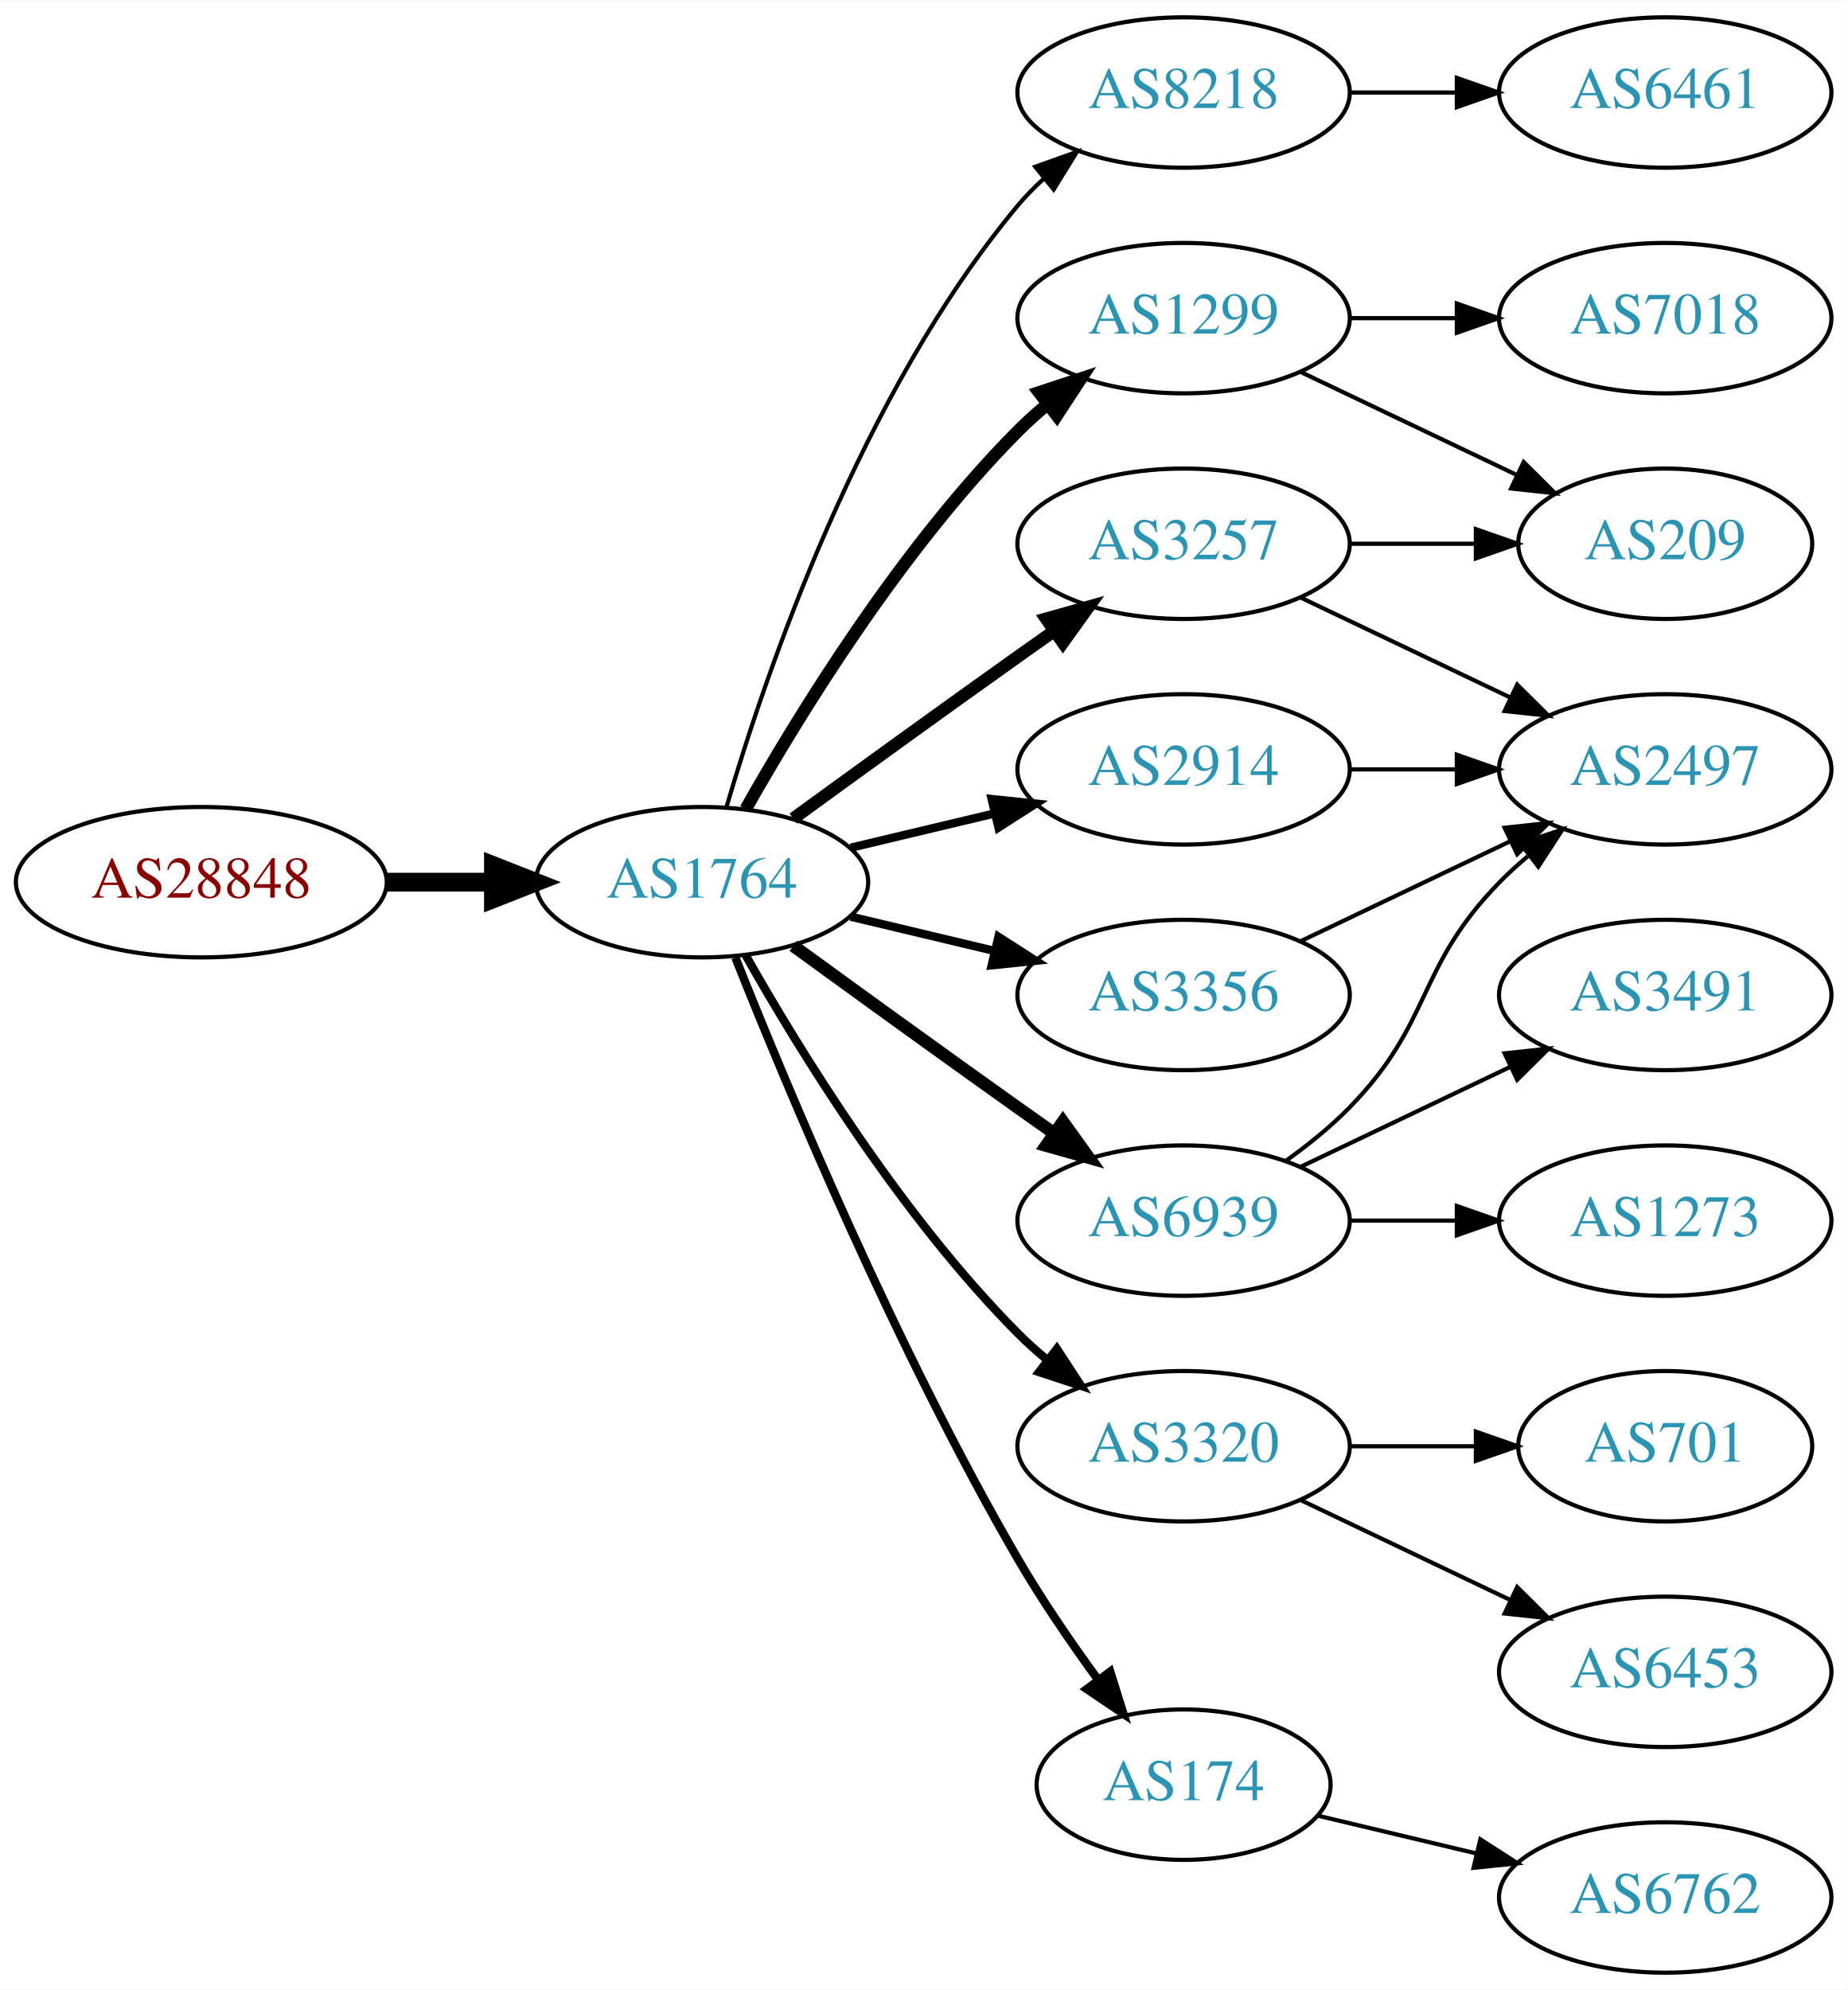
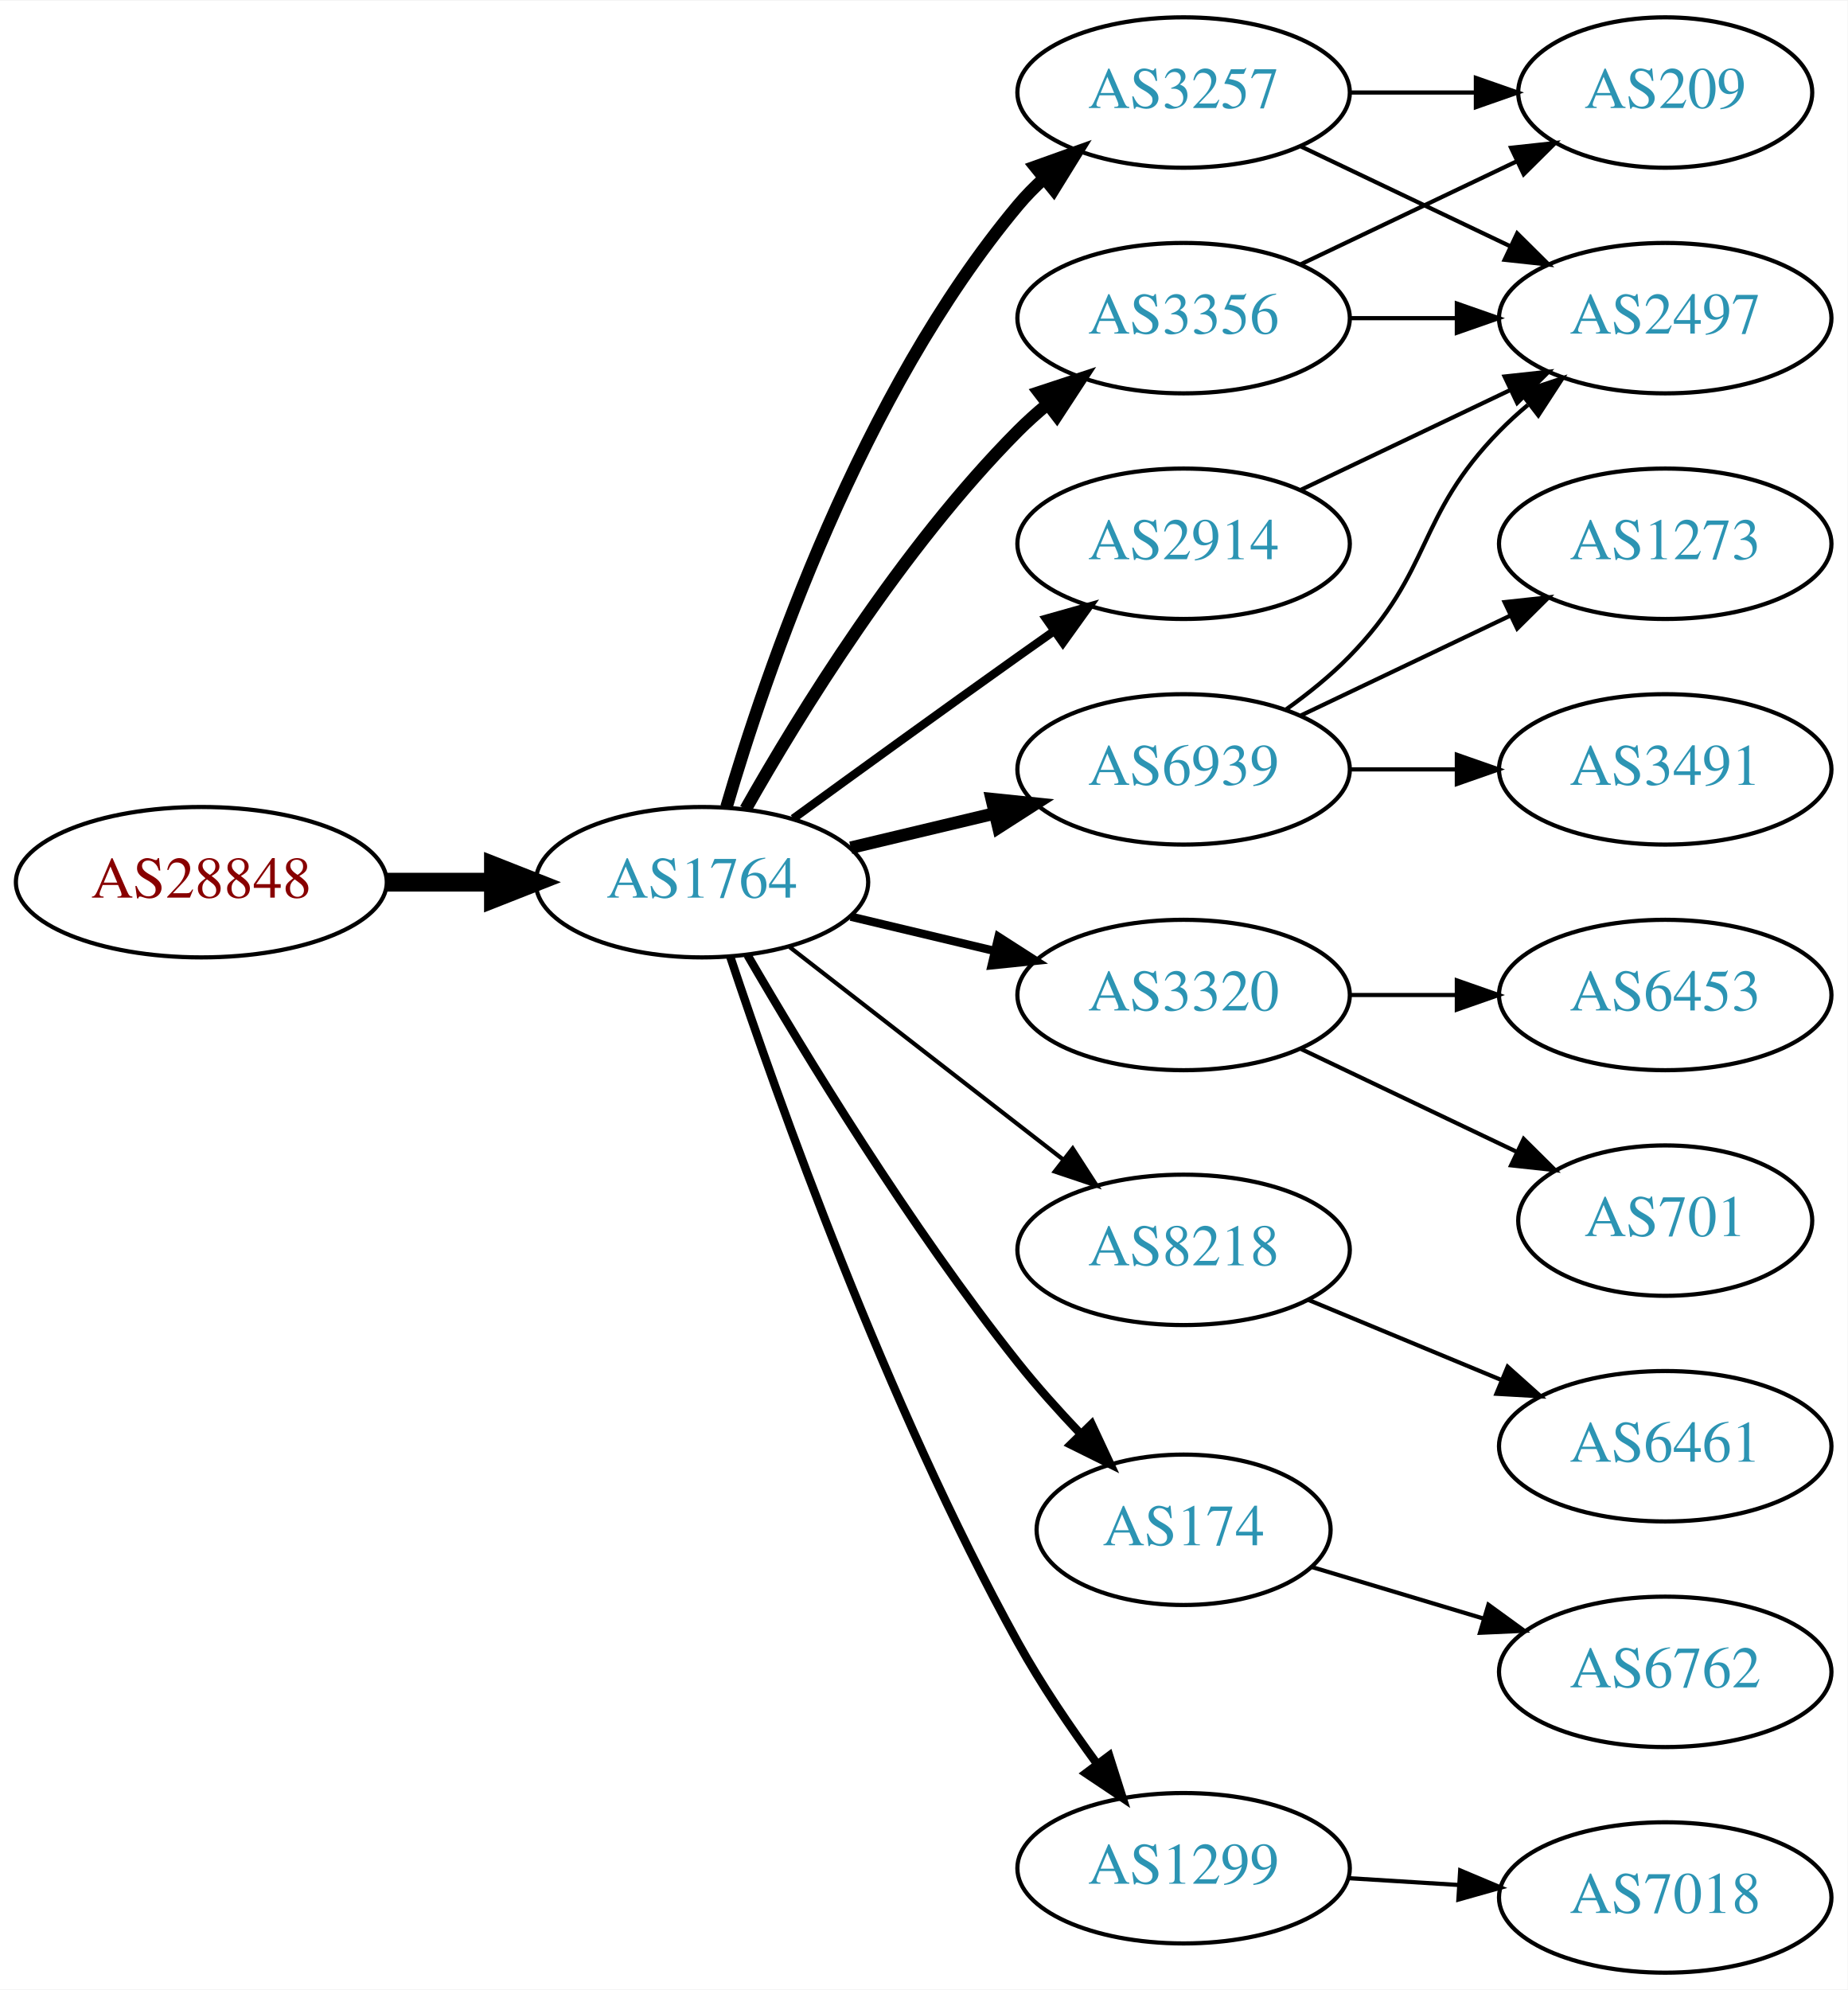
<svg xmlns="http://www.w3.org/2000/svg" xmlns:xlink="http://www.w3.org/1999/xlink" width="442pt" height="476pt" viewBox="0.00 0.00 442.27 476.00">
  <g id="graph0" class="graph" transform="scale(1 1) rotate(0) translate(4 472)">
    <polygon fill="white" stroke="none" points="-4,4 -4,-472 438.271,-472 438.271,4 -4,4" />
    <g id="node1" class="node">
      <g id="a_node1">
        <a xlink:href="/asn/28848" xlink:title="AS28848 ~ UNIDO-AS [AT]">
          <ellipse fill="#ffffff" stroke="black" cx="44.196" cy="-261" rx="44.393" ry="18" />
          <text text-anchor="middle" x="44.196" y="-257.3" font-family="Times,serif" font-size="14.00" fill="#880000">AS28848</text>
        </a>
      </g>
    </g>
    <g id="node2" class="node">
      <g id="a_node2">
        <a xlink:href="/asn/1764" xlink:title="AS1764 ~ NEXTLAYER-AS [AT]">
          <ellipse fill="#ffffff" stroke="black" cx="164.039" cy="-261" rx="39.794" ry="18" />
          <text text-anchor="middle" x="164.039" y="-257.3" font-family="Times,serif" font-size="14.00" fill="#2c94b3">AS1764</text>
        </a>
      </g>
    </g>
    <g id="edge1" class="edge">
      <path fill="none" stroke="black" stroke-width="4.5" d="M88.407,-261C96.72,-261 105.482,-261 113.965,-261" />
      <polygon fill="black" stroke="black" stroke-width="4.5" points="114.123,-264.938 124.123,-261 114.123,-257.063 114.123,-264.938" />
    </g>
    <g id="node3" class="node">
      <g id="a_node3">
-         <a xlink:href="/asn/8218" xlink:title="AS8218 ~ legacy Neotelecoms [FR]">
+         <a xlink:href="/asn/3257" xlink:title="AS3257 ~ GTT [DE]">
          <ellipse fill="#ffffff" stroke="black" cx="279.332" cy="-450" rx="39.794" ry="18" />
-           <text text-anchor="middle" x="279.332" y="-446.3" font-family="Times,serif" font-size="14.00" fill="#2c94b3">AS8218</text>
+           <text text-anchor="middle" x="279.332" y="-446.3" font-family="Times,serif" font-size="14.00" fill="#2c94b3">AS3257</text>
        </a>
      </g>
    </g>
    <g id="edge2" class="edge">
-       <path fill="none" stroke="black" d="M169.913,-279.002C179.227,-310.844 202.043,-377.981 239.685,-423 241.555,-425.237 243.654,-427.374 245.88,-429.396" />
-       <polygon fill="black" stroke="black" points="243.823,-432.234 253.799,-435.804 248.227,-426.793 243.823,-432.234" />
+       <path fill="none" stroke="black" stroke-width="3" d="M169.913,-279.002C179.227,-310.844 202.043,-377.981 239.685,-423 241.555,-425.237 243.654,-427.374 245.88,-429.396" />
+       <polygon fill="black" stroke="black" stroke-width="3" points="243.823,-432.234 253.799,-435.804 248.227,-426.793 243.823,-432.234" />
    </g>
    <g id="node4" class="node">
      <g id="a_node4">
-         <a xlink:href="/asn/1299" xlink:title="AS1299 ~ Telia Carrier [EU]">
+         <a xlink:href="/asn/3356" xlink:title="AS3356 ~ Level 3 Parent, LLC [US]">
          <ellipse fill="#ffffff" stroke="black" cx="279.332" cy="-396" rx="39.794" ry="18" />
-           <text text-anchor="middle" x="279.332" y="-392.3" font-family="Times,serif" font-size="14.00" fill="#2c94b3">AS1299</text>
+           <text text-anchor="middle" x="279.332" y="-392.3" font-family="Times,serif" font-size="14.00" fill="#2c94b3">AS3356</text>
        </a>
      </g>
    </g>
    <g id="edge3" class="edge">
      <path fill="none" stroke="black" stroke-width="3" d="M174.498,-278.49C187.28,-301.096 211.712,-340.886 239.685,-369 241.796,-371.121 244.092,-373.188 246.477,-375.171" />
      <polygon fill="black" stroke="black" stroke-width="3" points="244.73,-378.242 254.793,-381.556 248.993,-372.69 244.73,-378.242" />
    </g>
    <g id="node5" class="node">
      <g id="a_node5">
-         <a xlink:href="/asn/2914" xlink:title="AS2914 ~ NTT America, Inc. [US]">
-           <ellipse fill="#ffffff" stroke="black" cx="279.332" cy="-288" rx="39.794" ry="18" />
-           <text text-anchor="middle" x="279.332" y="-284.3" font-family="Times,serif" font-size="14.00" fill="#2c94b3">AS2914</text>
+         <a xlink:href="/asn/3320" xlink:title="AS3320 ~ DTAG [DE]">
+           <ellipse fill="#ffffff" stroke="black" cx="279.332" cy="-234" rx="39.794" ry="18" />
+           <text text-anchor="middle" x="279.332" y="-230.3" font-family="Times,serif" font-size="14.00" fill="#2c94b3">AS3320</text>
        </a>
      </g>
    </g>
    <g id="edge4" class="edge">
-       <path fill="none" stroke="black" stroke-width="2" d="M199.646,-269.248C210.517,-271.838 222.671,-274.735 234.114,-277.462" />
-       <polygon fill="black" stroke="black" stroke-width="2" points="233.397,-280.889 243.936,-279.803 235.02,-274.08 233.397,-280.889" />
+       <path fill="none" stroke="black" stroke-width="2" d="M199.646,-252.752C210.517,-250.162 222.671,-247.265 234.114,-244.538" />
+       <polygon fill="black" stroke="black" stroke-width="2" points="235.02,-247.92 243.936,-242.197 233.397,-241.111 235.02,-247.92" />
    </g>
    <g id="node6" class="node">
      <g id="a_node6">
-         <a xlink:href="/asn/3320" xlink:title="AS3320 ~ DTAG [DE]">
-           <ellipse fill="#ffffff" stroke="black" cx="279.332" cy="-126" rx="39.794" ry="18" />
-           <text text-anchor="middle" x="279.332" y="-122.3" font-family="Times,serif" font-size="14.00" fill="#2c94b3">AS3320</text>
+         <a xlink:href="/asn/2914" xlink:title="AS2914 ~ NTT America, Inc. [US]">
+           <ellipse fill="#ffffff" stroke="black" cx="279.332" cy="-342" rx="39.794" ry="18" />
+           <text text-anchor="middle" x="279.332" y="-338.3" font-family="Times,serif" font-size="14.00" fill="#2c94b3">AS2914</text>
        </a>
      </g>
    </g>
    <g id="edge5" class="edge">
-       <path fill="none" stroke="black" stroke-width="2" d="M174.498,-243.51C187.28,-220.904 211.712,-181.114 239.685,-153 241.796,-150.879 244.092,-148.812 246.477,-146.829" />
-       <polygon fill="black" stroke="black" stroke-width="2" points="248.993,-149.31 254.793,-140.444 244.73,-143.758 248.993,-149.31" />
+       <path fill="none" stroke="black" stroke-width="2" d="M185.887,-276.222C200.821,-287.091 221.435,-302.025 239.685,-315 242.506,-317.005 245.449,-319.085 248.397,-321.159" />
+       <polygon fill="black" stroke="black" stroke-width="2" points="246.424,-324.05 256.621,-326.926 250.443,-318.319 246.424,-324.05" />
    </g>
    <g id="node7" class="node">
      <g id="a_node7">
-         <a xlink:href="/asn/3257" xlink:title="AS3257 ~ GTT [DE]">
-           <ellipse fill="#ffffff" stroke="black" cx="279.332" cy="-342" rx="39.794" ry="18" />
-           <text text-anchor="middle" x="279.332" y="-338.3" font-family="Times,serif" font-size="14.00" fill="#2c94b3">AS3257</text>
+         <a xlink:href="/asn/8218" xlink:title="AS8218 ~ legacy Neotelecoms [FR]">
+           <ellipse fill="#ffffff" stroke="black" cx="279.332" cy="-173" rx="39.794" ry="18" />
+           <text text-anchor="middle" x="279.332" y="-169.3" font-family="Times,serif" font-size="14.00" fill="#2c94b3">AS8218</text>
        </a>
      </g>
    </g>
    <g id="edge6" class="edge">
-       <path fill="none" stroke="black" stroke-width="3" d="M185.887,-276.222C200.821,-287.091 221.435,-302.025 239.685,-315 242.506,-317.005 245.449,-319.085 248.397,-321.159" />
-       <polygon fill="black" stroke="black" stroke-width="3" points="246.424,-324.05 256.621,-326.926 250.443,-318.319 246.424,-324.05" />
+       <path fill="none" stroke="black" d="M185.032,-245.47C203.233,-231.332 230.282,-210.323 250.575,-194.56" />
+       <polygon fill="black" stroke="black" points="252.787,-197.273 258.538,-188.375 248.493,-191.745 252.787,-197.273" />
    </g>
    <g id="node8" class="node">
      <g id="a_node8">
-         <a xlink:href="/asn/6939" xlink:title="AS6939 ~ Hurricane Electric LLC [US]">
-           <ellipse fill="#ffffff" stroke="black" cx="279.332" cy="-180" rx="39.794" ry="18" />
-           <text text-anchor="middle" x="279.332" y="-176.3" font-family="Times,serif" font-size="14.00" fill="#2c94b3">AS6939</text>
+         <a xlink:href="/asn/174" xlink:title="AS174 ~ Cogent Communications [US]">
+           <ellipse fill="#ffffff" stroke="black" cx="279.332" cy="-106" rx="35.194" ry="18" />
+           <text text-anchor="middle" x="279.332" y="-102.3" font-family="Times,serif" font-size="14.00" fill="#2c94b3">AS174</text>
        </a>
      </g>
    </g>
    <g id="edge7" class="edge">
-       <path fill="none" stroke="black" stroke-width="3" d="M185.887,-245.778C200.821,-234.909 221.435,-219.975 239.685,-207 242.506,-204.995 245.449,-202.915 248.397,-200.841" />
-       <polygon fill="black" stroke="black" stroke-width="3" points="250.443,-203.681 256.621,-195.074 246.424,-197.95 250.443,-203.681" />
+       <path fill="none" stroke="black" stroke-width="2" d="M174.941,-243.537C188.393,-220.368 213.754,-178.599 239.685,-146 244.209,-140.313 249.412,-134.514 254.505,-129.159" />
+       <polygon fill="black" stroke="black" stroke-width="2" points="257.31,-131.295 261.795,-121.697 252.303,-126.404 257.31,-131.295" />
    </g>
    <g id="node9" class="node">
      <g id="a_node9">
-         <a xlink:href="/asn/174" xlink:title="AS174 ~ Cogent Communications [US]">
-           <ellipse fill="#ffffff" stroke="black" cx="279.332" cy="-45" rx="35.194" ry="18" />
-           <text text-anchor="middle" x="279.332" y="-41.3" font-family="Times,serif" font-size="14.00" fill="#2c94b3">AS174</text>
+         <a xlink:href="/asn/1299" xlink:title="AS1299 ~ Telia Carrier [EU]">
+           <ellipse fill="#ffffff" stroke="black" cx="279.332" cy="-25" rx="39.794" ry="18" />
+           <text text-anchor="middle" x="279.332" y="-21.3" font-family="Times,serif" font-size="14.00" fill="#2c94b3">AS1299</text>
        </a>
      </g>
    </g>
    <g id="edge8" class="edge">
-       <path fill="none" stroke="black" stroke-width="2" d="M172.042,-242.949C184.169,-212.43 210.587,-149.067 239.685,-99 245.392,-89.181 252.43,-78.922 258.929,-70.016" />
-       <polygon fill="black" stroke="black" stroke-width="2" points="261.77,-72.061 264.934,-61.95 256.155,-67.881 261.77,-72.061" />
+       <path fill="none" stroke="black" stroke-width="2" d="M170.839,-243.061C181.965,-209.681 208.033,-136.231 239.685,-79 245.182,-69.061 252.171,-58.775 258.69,-49.88" />
+       <polygon fill="black" stroke="black" stroke-width="2" points="261.526,-51.934 264.733,-41.836 255.928,-47.73 261.526,-51.934" />
    </g>
    <g id="node10" class="node">
      <g id="a_node10">
-         <a xlink:href="/asn/3356" xlink:title="AS3356 ~ Level 3 Parent, LLC [US]">
-           <ellipse fill="#ffffff" stroke="black" cx="279.332" cy="-234" rx="39.794" ry="18" />
-           <text text-anchor="middle" x="279.332" y="-230.3" font-family="Times,serif" font-size="14.00" fill="#2c94b3">AS3356</text>
+         <a xlink:href="/asn/6939" xlink:title="AS6939 ~ Hurricane Electric LLC [US]">
+           <ellipse fill="#ffffff" stroke="black" cx="279.332" cy="-288" rx="39.794" ry="18" />
+           <text text-anchor="middle" x="279.332" y="-284.3" font-family="Times,serif" font-size="14.00" fill="#2c94b3">AS6939</text>
        </a>
      </g>
    </g>
    <g id="edge9" class="edge">
-       <path fill="none" stroke="black" stroke-width="2" d="M199.646,-252.752C210.517,-250.162 222.671,-247.265 234.114,-244.538" />
-       <polygon fill="black" stroke="black" stroke-width="2" points="235.02,-247.92 243.936,-242.197 233.397,-241.111 235.02,-247.92" />
+       <path fill="none" stroke="black" stroke-width="3" d="M199.646,-269.248C210.517,-271.838 222.671,-274.735 234.114,-277.462" />
+       <polygon fill="black" stroke="black" stroke-width="3" points="233.397,-280.889 243.936,-279.803 235.02,-274.08 233.397,-280.889" />
    </g>
    <g id="node11" class="node">
      <g id="a_node11">
-         <a xlink:href="/asn/6461" xlink:title="AS6461 ~ Zayo Bandwidth [US]">
-           <ellipse fill="#ffffff" stroke="black" cx="394.625" cy="-450" rx="39.794" ry="18" />
-           <text text-anchor="middle" x="394.625" y="-446.3" font-family="Times,serif" font-size="14.00" fill="#2c94b3">AS6461</text>
+         <a xlink:href="/asn/2497" xlink:title="AS2497 ~ Internet Initiative Japan Inc. [JP]">
+           <ellipse fill="#ffffff" stroke="black" cx="394.625" cy="-396" rx="39.794" ry="18" />
+           <text text-anchor="middle" x="394.625" y="-392.3" font-family="Times,serif" font-size="14.00" fill="#2c94b3">AS2497</text>
        </a>
      </g>
    </g>
    <g id="edge10" class="edge">
-       <path fill="none" stroke="black" d="M319.004,-450C327.207,-450 335.971,-450 344.503,-450" />
-       <polygon fill="black" stroke="black" points="344.742,-453.5 354.742,-450 344.742,-446.5 344.742,-453.5" />
+       <path fill="none" stroke="black" d="M307.468,-437.066C322.462,-429.919 341.283,-420.948 357.506,-413.215" />
+       <polygon fill="black" stroke="black" points="359.188,-416.291 366.71,-408.829 356.177,-409.972 359.188,-416.291" />
+     </g>
+     <g id="node12" class="node">
+       <g id="a_node12">
+         <a xlink:href="/asn/209" xlink:title="AS209 ~ CenturyLink Communications, LLC [US]">
+           <ellipse fill="#ffffff" stroke="black" cx="394.625" cy="-450" rx="35.194" ry="18" />
+           <text text-anchor="middle" x="394.625" y="-446.3" font-family="Times,serif" font-size="14.00" fill="#2c94b3">AS209</text>
+         </a>
+       </g>
+     </g>
+     <g id="edge11" class="edge">
+       <path fill="none" stroke="black" d="M319.004,-450C328.709,-450 339.2,-450 349.163,-450" />
+       <polygon fill="black" stroke="black" points="349.299,-453.5 359.299,-450 349.299,-446.5 349.299,-453.5" />
+     </g>
+     <g id="edge12" class="edge">
+       <path fill="none" stroke="black" d="M319.004,-396C327.207,-396 335.971,-396 344.503,-396" />
+       <polygon fill="black" stroke="black" points="344.742,-399.5 354.742,-396 344.742,-392.5 344.742,-399.5" />
+     </g>
+     <g id="edge13" class="edge">
+       <path fill="none" stroke="black" d="M307.468,-408.934C322.9,-416.29 342.385,-425.577 358.92,-433.459" />
+       <polygon fill="black" stroke="black" points="357.729,-436.768 368.262,-437.911 360.741,-430.449 357.729,-436.768" />
+     </g>
+     <g id="node13" class="node">
+       <g id="a_node13">
+         <a xlink:href="/asn/701" xlink:title="AS701 ~ UUNET [US]">
+           <ellipse fill="#ffffff" stroke="black" cx="394.625" cy="-180" rx="35.194" ry="18" />
+           <text text-anchor="middle" x="394.625" y="-176.3" font-family="Times,serif" font-size="14.00" fill="#2c94b3">AS701</text>
+         </a>
+       </g>
+     </g>
+     <g id="edge14" class="edge">
+       <path fill="none" stroke="black" d="M307.468,-221.066C322.9,-213.71 342.385,-204.423 358.92,-196.541" />
+       <polygon fill="black" stroke="black" points="360.741,-199.551 368.262,-192.089 357.729,-193.232 360.741,-199.551" />
+     </g>
+     <g id="node14" class="node">
+       <g id="a_node14">
+         <a xlink:href="/asn/6453" xlink:title="AS6453 ~ TATA COMMUNICATIONS (AMERICA) INC [US]">
+           <ellipse fill="#ffffff" stroke="black" cx="394.625" cy="-234" rx="39.794" ry="18" />
+           <text text-anchor="middle" x="394.625" y="-230.3" font-family="Times,serif" font-size="14.00" fill="#2c94b3">AS6453</text>
+         </a>
+       </g>
+     </g>
+     <g id="edge15" class="edge">
+       <path fill="none" stroke="black" d="M319.004,-234C327.207,-234 335.971,-234 344.503,-234" />
+       <polygon fill="black" stroke="black" points="344.742,-237.5 354.742,-234 344.742,-230.5 344.742,-237.5" />
+     </g>
+     <g id="edge16" class="edge">
+       <path fill="none" stroke="black" d="M307.468,-354.934C322.462,-362.081 341.283,-371.052 357.506,-378.785" />
+       <polygon fill="black" stroke="black" points="356.177,-382.028 366.71,-383.171 359.188,-375.709 356.177,-382.028" />
    </g>
    <g id="node15" class="node">
      <g id="a_node15">
-         <a xlink:href="/asn/209" xlink:title="AS209 ~ CenturyLink Communications, LLC [US]">
-           <ellipse fill="#ffffff" stroke="black" cx="394.625" cy="-342" rx="35.194" ry="18" />
-           <text text-anchor="middle" x="394.625" y="-338.3" font-family="Times,serif" font-size="14.00" fill="#2c94b3">AS209</text>
+         <a xlink:href="/asn/6461" xlink:title="AS6461 ~ Zayo Bandwidth [US]">
+           <ellipse fill="#ffffff" stroke="black" cx="394.625" cy="-126" rx="39.794" ry="18" />
+           <text text-anchor="middle" x="394.625" y="-122.3" font-family="Times,serif" font-size="14.00" fill="#2c94b3">AS6461</text>
+         </a>
+       </g>
+     </g>
+     <g id="edge17" class="edge">
+       <path fill="none" stroke="black" d="M309.213,-161.018C323.196,-155.218 340.177,-148.173 355.231,-141.928" />
+       <polygon fill="black" stroke="black" points="356.9,-145.025 364.796,-137.96 354.218,-138.559 356.9,-145.025" />
+     </g>
+     <g id="node16" class="node">
+       <g id="a_node16">
+         <a xlink:href="/asn/6762" xlink:title="AS6762 ~ TELECOM ITALIA SPARKLE S.p.A. [IT]">
+           <ellipse fill="#ffffff" stroke="black" cx="394.625" cy="-72" rx="39.794" ry="18" />
+           <text text-anchor="middle" x="394.625" y="-68.3" font-family="Times,serif" font-size="14.00" fill="#2c94b3">AS6762</text>
+         </a>
+       </g>
+     </g>
+     <g id="edge18" class="edge">
+       <path fill="none" stroke="black" d="M310.098,-97.067C322.654,-93.299 337.503,-88.842 351.174,-84.74" />
+       <polygon fill="black" stroke="black" points="352.298,-88.057 360.87,-81.83 350.286,-81.352 352.298,-88.057" />
+     </g>
+     <g id="node17" class="node">
+       <g id="a_node17">
+         <a xlink:href="/asn/7018" xlink:title="AS7018 ~ AT&amp;T Services, Inc. [US]">
+           <ellipse fill="#ffffff" stroke="black" cx="394.625" cy="-18" rx="39.794" ry="18" />
+           <text text-anchor="middle" x="394.625" y="-14.3" font-family="Times,serif" font-size="14.00" fill="#2c94b3">AS7018</text>
        </a>
      </g>
    </g>
    <g id="edge19" class="edge">
-       <path fill="none" stroke="black" d="M307.468,-383.066C322.9,-375.71 342.385,-366.423 358.92,-358.541" />
-       <polygon fill="black" stroke="black" points="360.741,-361.551 368.262,-354.089 357.729,-355.232 360.741,-361.551" />
+       <path fill="none" stroke="black" d="M318.687,-22.63C327.177,-22.106 336.281,-21.543 345.115,-20.997" />
+       <polygon fill="black" stroke="black" points="345.543,-24.478 355.308,-20.367 345.111,-17.491 345.543,-24.478" />
+     </g>
+     <g id="edge22" class="edge">
+       <path fill="none" stroke="black" d="M303.926,-302.389C309.182,-306.148 314.513,-310.437 318.978,-315 339.151,-335.617 334.806,-348.383 354.978,-369 357.071,-371.139 359.354,-373.218 361.731,-375.21" />
+       <polygon fill="black" stroke="black" points="359.974,-378.275 370.031,-381.611 364.249,-372.732 359.974,-378.275" />
    </g>
    <g id="node18" class="node">
      <g id="a_node18">
-         <a xlink:href="/asn/7018" xlink:title="AS7018 ~ AT&amp;T Services, Inc. [US]">
-           <ellipse fill="#ffffff" stroke="black" cx="394.625" cy="-396" rx="39.794" ry="18" />
-           <text text-anchor="middle" x="394.625" y="-392.3" font-family="Times,serif" font-size="14.00" fill="#2c94b3">AS7018</text>
+         <a xlink:href="/asn/3491" xlink:title="AS3491 ~ PCCW Global, Inc. [US]">
+           <ellipse fill="#ffffff" stroke="black" cx="394.625" cy="-288" rx="39.794" ry="18" />
+           <text text-anchor="middle" x="394.625" y="-284.3" font-family="Times,serif" font-size="14.00" fill="#2c94b3">AS3491</text>
        </a>
      </g>
    </g>
    <g id="edge20" class="edge">
-       <path fill="none" stroke="black" d="M319.004,-396C327.207,-396 335.971,-396 344.503,-396" />
-       <polygon fill="black" stroke="black" points="344.742,-399.5 354.742,-396 344.742,-392.5 344.742,-399.5" />
-     </g>
-     <g id="node14" class="node">
-       <g id="a_node14">
-         <a xlink:href="/asn/2497" xlink:title="AS2497 ~ Internet Initiative Japan Inc. [JP]">
-           <ellipse fill="#ffffff" stroke="black" cx="394.625" cy="-288" rx="39.794" ry="18" />
-           <text text-anchor="middle" x="394.625" y="-284.3" font-family="Times,serif" font-size="14.00" fill="#2c94b3">AS2497</text>
-         </a>
-       </g>
-     </g>
-     <g id="edge13" class="edge">
      <path fill="none" stroke="black" d="M319.004,-288C327.207,-288 335.971,-288 344.503,-288" />
      <polygon fill="black" stroke="black" points="344.742,-291.5 354.742,-288 344.742,-284.5 344.742,-291.5" />
    </g>
-     <g id="node12" class="node">
-       <g id="a_node12">
-         <a xlink:href="/asn/701" xlink:title="AS701 ~ UUNET [US]">
-           <ellipse fill="#ffffff" stroke="black" cx="394.625" cy="-126" rx="35.194" ry="18" />
-           <text text-anchor="middle" x="394.625" y="-122.3" font-family="Times,serif" font-size="14.00" fill="#2c94b3">AS701</text>
-         </a>
-       </g>
-     </g>
-     <g id="edge11" class="edge">
-       <path fill="none" stroke="black" d="M319.004,-126C328.709,-126 339.2,-126 349.163,-126" />
-       <polygon fill="black" stroke="black" points="349.299,-129.5 359.299,-126 349.299,-122.5 349.299,-129.5" />
-     </g>
-     <g id="node13" class="node">
-       <g id="a_node13">
-         <a xlink:href="/asn/6453" xlink:title="AS6453 ~ TATA COMMUNICATIONS (AMERICA) INC [US]">
-           <ellipse fill="#ffffff" stroke="black" cx="394.625" cy="-72" rx="39.794" ry="18" />
-           <text text-anchor="middle" x="394.625" y="-68.3" font-family="Times,serif" font-size="14.00" fill="#2c94b3">AS6453</text>
-         </a>
-       </g>
-     </g>
-     <g id="edge12" class="edge">
-       <path fill="none" stroke="black" d="M307.468,-113.066C322.462,-105.919 341.283,-96.948 357.506,-89.215" />
-       <polygon fill="black" stroke="black" points="359.188,-92.291 366.71,-84.829 356.177,-85.972 359.188,-92.291" />
-     </g>
-     <g id="edge15" class="edge">
-       <path fill="none" stroke="black" d="M307.468,-329.066C322.462,-321.919 341.283,-312.948 357.506,-305.215" />
-       <polygon fill="black" stroke="black" points="359.188,-308.291 366.71,-300.829 356.177,-301.972 359.188,-308.291" />
-     </g>
-     <g id="edge14" class="edge">
-       <path fill="none" stroke="black" d="M319.004,-342C328.709,-342 339.2,-342 349.163,-342" />
-       <polygon fill="black" stroke="black" points="349.299,-345.5 359.299,-342 349.299,-338.5 349.299,-345.5" />
-     </g>
-     <g id="edge18" class="edge">
-       <path fill="none" stroke="black" d="M303.926,-194.389C309.182,-198.148 314.513,-202.437 318.978,-207 339.151,-227.617 334.806,-240.383 354.978,-261 357.071,-263.139 359.354,-265.218 361.731,-267.21" />
-       <polygon fill="black" stroke="black" points="359.974,-270.275 370.031,-273.611 364.249,-264.732 359.974,-270.275" />
-     </g>
-     <g id="node16" class="node">
-       <g id="a_node16">
-         <a xlink:href="/asn/3491" xlink:title="AS3491 ~ PCCW Global, Inc. [US]">
-           <ellipse fill="#ffffff" stroke="black" cx="394.625" cy="-234" rx="39.794" ry="18" />
-           <text text-anchor="middle" x="394.625" y="-230.3" font-family="Times,serif" font-size="14.00" fill="#2c94b3">AS3491</text>
-         </a>
-       </g>
-     </g>
-     <g id="edge16" class="edge">
-       <path fill="none" stroke="black" d="M307.468,-192.934C322.462,-200.081 341.283,-209.052 357.506,-216.785" />
-       <polygon fill="black" stroke="black" points="356.177,-220.028 366.71,-221.171 359.188,-213.709 356.177,-220.028" />
-     </g>
-     <g id="node17" class="node">
-       <g id="a_node17">
-         <a xlink:href="/asn/1273" xlink:title="AS1273 ~ Vodafone Group PLC [EU]">
-           <ellipse fill="#ffffff" stroke="black" cx="394.625" cy="-180" rx="39.794" ry="18" />
-           <text text-anchor="middle" x="394.625" y="-176.3" font-family="Times,serif" font-size="14.00" fill="#2c94b3">AS1273</text>
-         </a>
-       </g>
-     </g>
-     <g id="edge17" class="edge">
-       <path fill="none" stroke="black" d="M319.004,-180C327.207,-180 335.971,-180 344.503,-180" />
-       <polygon fill="black" stroke="black" points="344.742,-183.5 354.742,-180 344.742,-176.5 344.742,-183.5" />
-     </g>
    <g id="node19" class="node">
      <g id="a_node19">
-         <a xlink:href="/asn/6762" xlink:title="AS6762 ~ TELECOM ITALIA SPARKLE S.p.A. [IT]">
-           <ellipse fill="#ffffff" stroke="black" cx="394.625" cy="-18" rx="39.794" ry="18" />
-           <text text-anchor="middle" x="394.625" y="-14.3" font-family="Times,serif" font-size="14.00" fill="#2c94b3">AS6762</text>
+         <a xlink:href="/asn/1273" xlink:title="AS1273 ~ Vodafone Group PLC [EU]">
+           <ellipse fill="#ffffff" stroke="black" cx="394.625" cy="-342" rx="39.794" ry="18" />
+           <text text-anchor="middle" x="394.625" y="-338.3" font-family="Times,serif" font-size="14.00" fill="#2c94b3">AS1273</text>
        </a>
      </g>
    </g>
    <g id="edge21" class="edge">
-       <path fill="none" stroke="black" d="M311.589,-37.551C323.269,-34.767 336.765,-31.551 349.394,-28.541" />
-       <polygon fill="black" stroke="black" points="350.37,-31.907 359.286,-26.184 348.747,-25.097 350.37,-31.907" />
-     </g>
-     <g id="edge22" class="edge">
-       <path fill="none" stroke="black" d="M307.468,-246.934C322.462,-254.081 341.283,-263.052 357.506,-270.785" />
-       <polygon fill="black" stroke="black" points="356.177,-274.028 366.71,-275.171 359.188,-267.709 356.177,-274.028" />
+       <path fill="none" stroke="black" d="M307.468,-300.934C322.462,-308.081 341.283,-317.052 357.506,-324.785" />
+       <polygon fill="black" stroke="black" points="356.177,-328.028 366.71,-329.171 359.188,-321.709 356.177,-328.028" />
    </g>
  </g>
</svg>
